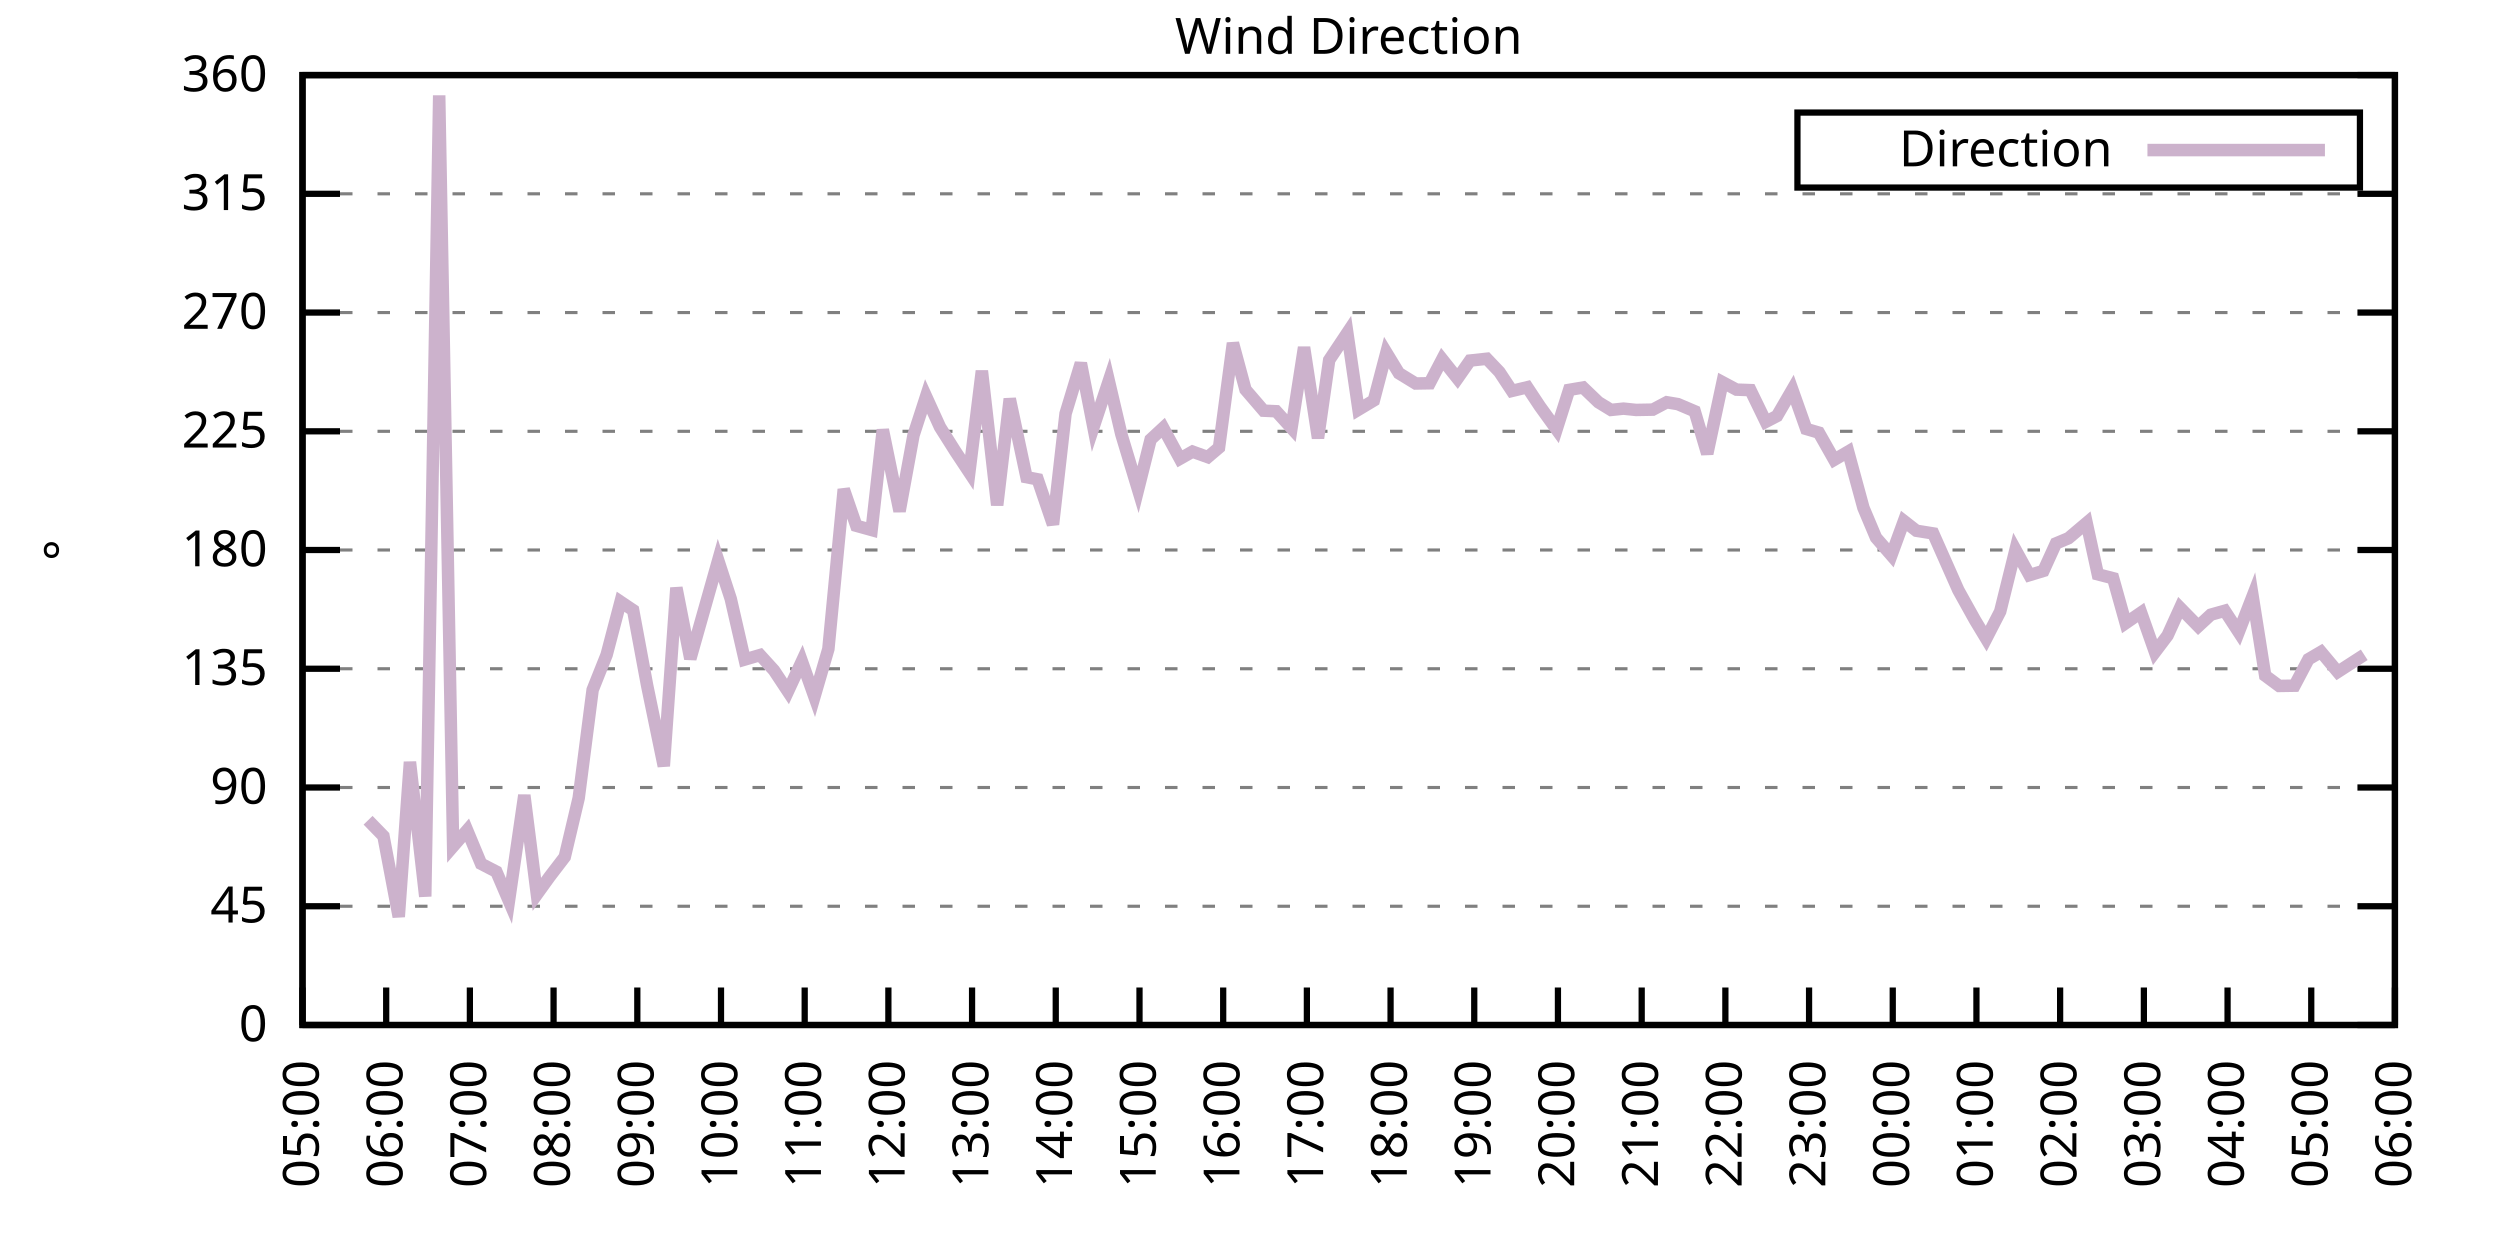
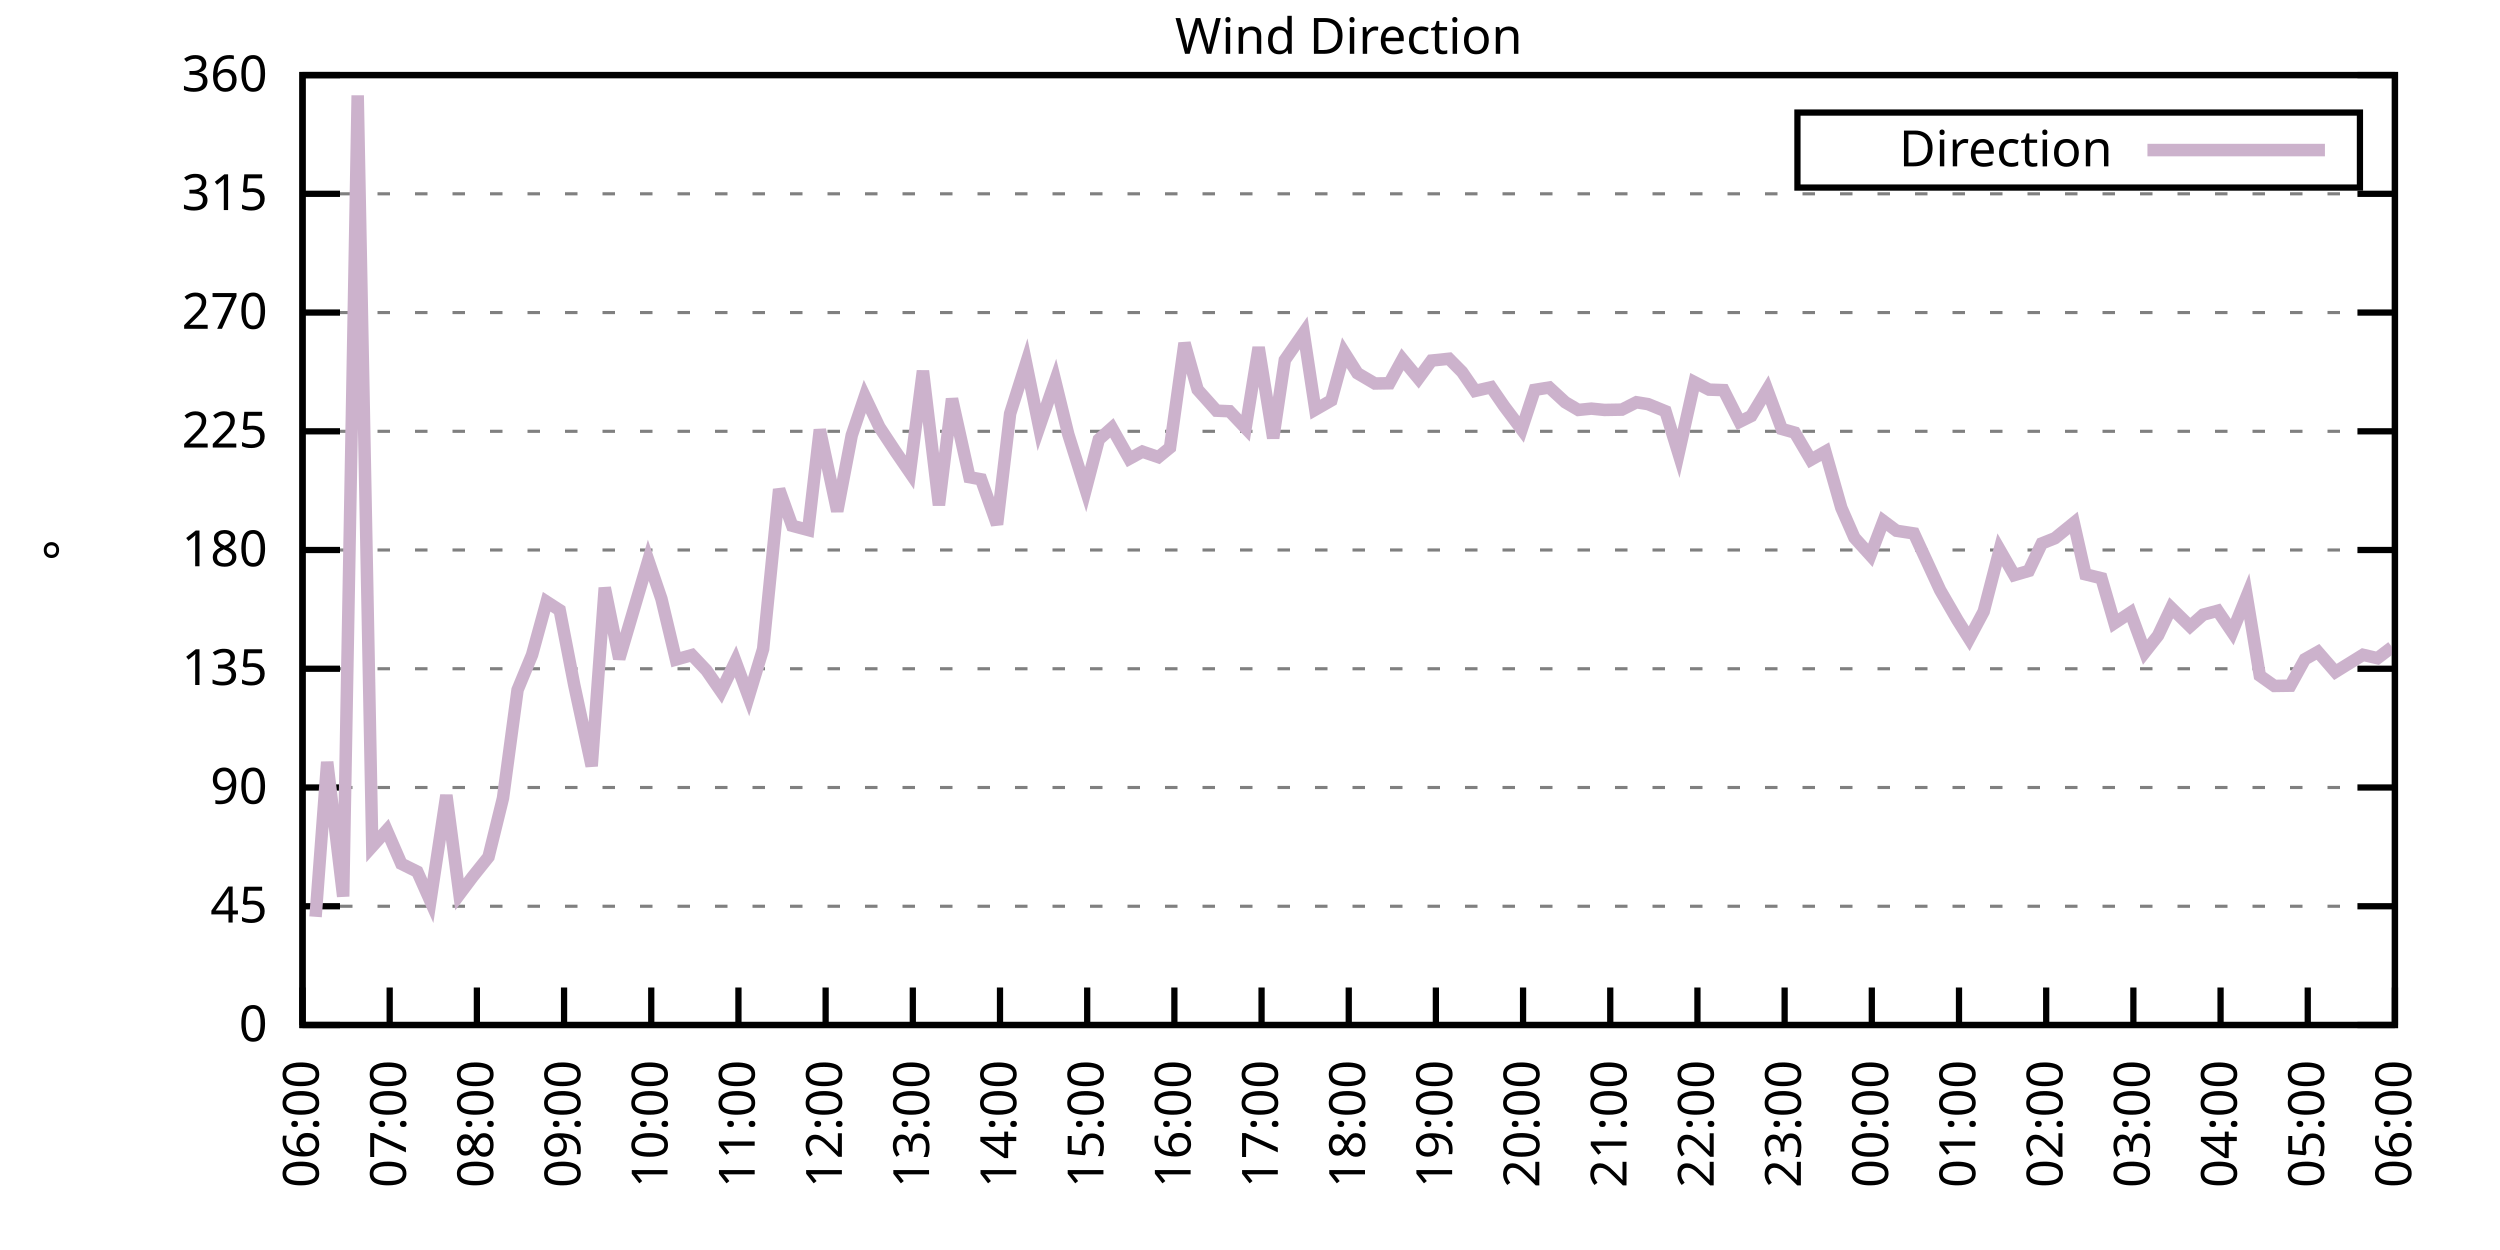
<svg xmlns="http://www.w3.org/2000/svg" xmlns:xlink="http://www.w3.org/1999/xlink" width="400" height="200" viewBox="0 0 400 200">
  <g id="gnuplot_canvas">
    <rect x="0" y="0" width="400" height="200" fill="none" />
    <defs>
      <circle id="gpDot" r="0.5" stroke-width="0.5" stroke="currentColor" />
      <path id="gpPt0" stroke-width="0.333" stroke="currentColor" d="M-1,0 h2 M0,-1 v2" />
      <path id="gpPt1" stroke-width="0.333" stroke="currentColor" d="M-1,-1 L1,1 M1,-1 L-1,1" />
      <path id="gpPt2" stroke-width="0.333" stroke="currentColor" d="M-1,0 L1,0 M0,-1 L0,1 M-1,-1 L1,1 M-1,1 L1,-1" />
      <rect id="gpPt3" stroke-width="0.333" stroke="currentColor" x="-1" y="-1" width="2" height="2" />
      <rect id="gpPt4" stroke-width="0.333" stroke="currentColor" fill="currentColor" x="-1" y="-1" width="2" height="2" />
      <circle id="gpPt5" stroke-width="0.333" stroke="currentColor" cx="0" cy="0" r="1" />
      <use xlink:href="#gpPt5" id="gpPt6" fill="currentColor" stroke="none" />
      <path id="gpPt7" stroke-width="0.333" stroke="currentColor" d="M0,-1.33 L-1.33,0.67 L1.33,0.67 z" />
      <use xlink:href="#gpPt7" id="gpPt8" fill="currentColor" stroke="none" />
      <use xlink:href="#gpPt7" id="gpPt9" stroke="currentColor" transform="rotate(180)" />
      <use xlink:href="#gpPt9" id="gpPt10" fill="currentColor" stroke="none" />
      <use xlink:href="#gpPt3" id="gpPt11" stroke="currentColor" transform="rotate(45)" />
      <use xlink:href="#gpPt11" id="gpPt12" fill="currentColor" stroke="none" />
      <path id="gpPt13" stroke-width="0.333" stroke="currentColor" d="M0,1.330 L1.265,0.411 L0.782,-1.067 L-0.782,-1.076 L-1.265,0.411 z" />
      <use xlink:href="#gpPt13" id="gpPt14" fill="currentColor" stroke="none" />
      <filter id="textbox" filterUnits="objectBoundingBox" x="0" y="0" height="1" width="1">
        <feFlood flood-color="white" flood-opacity="1" result="bgnd" />
        <feComposite in="SourceGraphic" in2="bgnd" operator="atop" />
      </filter>
      <filter id="greybox" filterUnits="objectBoundingBox" x="0" y="0" height="1" width="1">
        <feFlood flood-color="lightgrey" flood-opacity="1" result="grey" />
        <feComposite in="SourceGraphic" in2="grey" operator="atop" />
      </filter>
    </defs>
    <g fill="none" color="white" stroke="currentColor" stroke-width="1.00" stroke-linecap="butt" stroke-linejoin="miter">
</g>
    <g fill="none" color="black" stroke="currentColor" stroke-width="1.00" stroke-linecap="butt" stroke-linejoin="miter">
      <g stroke="none" shape-rendering="crispEdges">
        <polygon fill="rgb(255, 255, 255)" points="48.40,164.00 383.18,164.00 383.18,12.02 48.40,12.02 " />
      </g>
    </g>
    <g fill="none" color="black" stroke="currentColor" stroke-width="1.00" stroke-linecap="butt" stroke-linejoin="miter">
</g>
    <g fill="none" color="black" stroke="black" stroke-width="0.50" stroke-linecap="butt" stroke-linejoin="miter">
</g>
    <g fill="none" color="gray" stroke="currentColor" stroke-width="0.50" stroke-linecap="butt" stroke-linejoin="miter">
      <path stroke="gray" stroke-dasharray="2,4" class="gridline" d="M48.40,164.00 L383.19,164.00  " />
    </g>
    <g fill="none" color="gray" stroke="gray" stroke-width="1.00" stroke-linecap="butt" stroke-linejoin="miter">
</g>
    <g fill="none" color="black" stroke="currentColor" stroke-width="1.00" stroke-linecap="butt" stroke-linejoin="miter">
      <path stroke="black" d="M48.40,164.00 L54.40,164.00 M383.19,164.00 L377.19,164.00  " />
      <g transform="translate(42.80,166.60)" stroke="none" fill="black" font-family="Sans" font-size="8.00" text-anchor="end">
        <text>
          <tspan font-family="Sans"> 0</tspan>
        </text>
      </g>
    </g>
    <g fill="none" color="black" stroke="currentColor" stroke-width="1.00" stroke-linecap="butt" stroke-linejoin="miter">
</g>
    <g fill="none" color="black" stroke="black" stroke-width="0.50" stroke-linecap="butt" stroke-linejoin="miter">
</g>
    <g fill="none" color="gray" stroke="currentColor" stroke-width="0.50" stroke-linecap="butt" stroke-linejoin="miter">
      <path stroke="gray" stroke-dasharray="2,4" class="gridline" d="M48.40,145.00 L383.19,145.00  " />
    </g>
    <g fill="none" color="gray" stroke="gray" stroke-width="1.00" stroke-linecap="butt" stroke-linejoin="miter">
</g>
    <g fill="none" color="black" stroke="currentColor" stroke-width="1.00" stroke-linecap="butt" stroke-linejoin="miter">
      <path stroke="black" d="M48.40,145.00 L54.40,145.00 M383.19,145.00 L377.19,145.00  " />
      <g transform="translate(42.80,147.60)" stroke="none" fill="black" font-family="Sans" font-size="8.00" text-anchor="end">
        <text>
          <tspan font-family="Sans"> 45</tspan>
        </text>
      </g>
    </g>
    <g fill="none" color="black" stroke="currentColor" stroke-width="1.00" stroke-linecap="butt" stroke-linejoin="miter">
</g>
    <g fill="none" color="black" stroke="black" stroke-width="0.50" stroke-linecap="butt" stroke-linejoin="miter">
</g>
    <g fill="none" color="gray" stroke="currentColor" stroke-width="0.50" stroke-linecap="butt" stroke-linejoin="miter">
      <path stroke="gray" stroke-dasharray="2,4" class="gridline" d="M48.40,126.00 L383.19,126.00  " />
    </g>
    <g fill="none" color="gray" stroke="gray" stroke-width="1.00" stroke-linecap="butt" stroke-linejoin="miter">
</g>
    <g fill="none" color="black" stroke="currentColor" stroke-width="1.00" stroke-linecap="butt" stroke-linejoin="miter">
      <path stroke="black" d="M48.40,126.00 L54.40,126.00 M383.19,126.00 L377.19,126.00  " />
      <g transform="translate(42.80,128.60)" stroke="none" fill="black" font-family="Sans" font-size="8.00" text-anchor="end">
        <text>
          <tspan font-family="Sans"> 90</tspan>
        </text>
      </g>
    </g>
    <g fill="none" color="black" stroke="currentColor" stroke-width="1.00" stroke-linecap="butt" stroke-linejoin="miter">
</g>
    <g fill="none" color="black" stroke="black" stroke-width="0.50" stroke-linecap="butt" stroke-linejoin="miter">
</g>
    <g fill="none" color="gray" stroke="currentColor" stroke-width="0.50" stroke-linecap="butt" stroke-linejoin="miter">
      <path stroke="gray" stroke-dasharray="2,4" class="gridline" d="M48.40,107.00 L383.19,107.00  " />
    </g>
    <g fill="none" color="gray" stroke="gray" stroke-width="1.00" stroke-linecap="butt" stroke-linejoin="miter">
</g>
    <g fill="none" color="black" stroke="currentColor" stroke-width="1.00" stroke-linecap="butt" stroke-linejoin="miter">
      <path stroke="black" d="M48.40,107.00 L54.40,107.00 M383.19,107.00 L377.19,107.00  " />
      <g transform="translate(42.80,109.60)" stroke="none" fill="black" font-family="Sans" font-size="8.00" text-anchor="end">
        <text>
          <tspan font-family="Sans"> 135</tspan>
        </text>
      </g>
    </g>
    <g fill="none" color="black" stroke="currentColor" stroke-width="1.00" stroke-linecap="butt" stroke-linejoin="miter">
</g>
    <g fill="none" color="black" stroke="black" stroke-width="0.50" stroke-linecap="butt" stroke-linejoin="miter">
</g>
    <g fill="none" color="gray" stroke="currentColor" stroke-width="0.50" stroke-linecap="butt" stroke-linejoin="miter">
      <path stroke="gray" stroke-dasharray="2,4" class="gridline" d="M48.40,88.00 L383.19,88.00  " />
    </g>
    <g fill="none" color="gray" stroke="gray" stroke-width="1.00" stroke-linecap="butt" stroke-linejoin="miter">
</g>
    <g fill="none" color="black" stroke="currentColor" stroke-width="1.00" stroke-linecap="butt" stroke-linejoin="miter">
      <path stroke="black" d="M48.40,88.00 L54.40,88.00 M383.19,88.00 L377.19,88.00  " />
      <g transform="translate(42.80,90.60)" stroke="none" fill="black" font-family="Sans" font-size="8.00" text-anchor="end">
        <text>
          <tspan font-family="Sans"> 180</tspan>
        </text>
      </g>
    </g>
    <g fill="none" color="black" stroke="currentColor" stroke-width="1.00" stroke-linecap="butt" stroke-linejoin="miter">
</g>
    <g fill="none" color="black" stroke="black" stroke-width="0.50" stroke-linecap="butt" stroke-linejoin="miter">
</g>
    <g fill="none" color="gray" stroke="currentColor" stroke-width="0.50" stroke-linecap="butt" stroke-linejoin="miter">
      <path stroke="gray" stroke-dasharray="2,4" class="gridline" d="M48.40,69.01 L383.19,69.01  " />
    </g>
    <g fill="none" color="gray" stroke="gray" stroke-width="1.00" stroke-linecap="butt" stroke-linejoin="miter">
</g>
    <g fill="none" color="black" stroke="currentColor" stroke-width="1.00" stroke-linecap="butt" stroke-linejoin="miter">
      <path stroke="black" d="M48.40,69.01 L54.40,69.01 M383.19,69.01 L377.19,69.01  " />
      <g transform="translate(42.80,71.61)" stroke="none" fill="black" font-family="Sans" font-size="8.00" text-anchor="end">
        <text>
          <tspan font-family="Sans"> 225</tspan>
        </text>
      </g>
    </g>
    <g fill="none" color="black" stroke="currentColor" stroke-width="1.00" stroke-linecap="butt" stroke-linejoin="miter">
</g>
    <g fill="none" color="black" stroke="black" stroke-width="0.50" stroke-linecap="butt" stroke-linejoin="miter">
</g>
    <g fill="none" color="gray" stroke="currentColor" stroke-width="0.50" stroke-linecap="butt" stroke-linejoin="miter">
      <path stroke="gray" stroke-dasharray="2,4" class="gridline" d="M48.40,50.01 L383.19,50.01  " />
    </g>
    <g fill="none" color="gray" stroke="gray" stroke-width="1.00" stroke-linecap="butt" stroke-linejoin="miter">
</g>
    <g fill="none" color="black" stroke="currentColor" stroke-width="1.00" stroke-linecap="butt" stroke-linejoin="miter">
      <path stroke="black" d="M48.40,50.01 L54.40,50.01 M383.19,50.01 L377.19,50.01  " />
      <g transform="translate(42.80,52.61)" stroke="none" fill="black" font-family="Sans" font-size="8.00" text-anchor="end">
        <text>
          <tspan font-family="Sans"> 270</tspan>
        </text>
      </g>
    </g>
    <g fill="none" color="black" stroke="currentColor" stroke-width="1.00" stroke-linecap="butt" stroke-linejoin="miter">
</g>
    <g fill="none" color="black" stroke="black" stroke-width="0.50" stroke-linecap="butt" stroke-linejoin="miter">
</g>
    <g fill="none" color="gray" stroke="currentColor" stroke-width="0.50" stroke-linecap="butt" stroke-linejoin="miter">
      <path stroke="gray" stroke-dasharray="2,4" class="gridline" d="M48.40,31.01 L383.19,31.01  " />
    </g>
    <g fill="none" color="gray" stroke="gray" stroke-width="1.00" stroke-linecap="butt" stroke-linejoin="miter">
</g>
    <g fill="none" color="black" stroke="currentColor" stroke-width="1.00" stroke-linecap="butt" stroke-linejoin="miter">
      <path stroke="black" d="M48.40,31.01 L54.40,31.01 M383.19,31.01 L377.19,31.01  " />
      <g transform="translate(42.80,33.61)" stroke="none" fill="black" font-family="Sans" font-size="8.00" text-anchor="end">
        <text>
          <tspan font-family="Sans"> 315</tspan>
        </text>
      </g>
    </g>
    <g fill="none" color="black" stroke="currentColor" stroke-width="1.00" stroke-linecap="butt" stroke-linejoin="miter">
</g>
    <g fill="none" color="black" stroke="black" stroke-width="0.50" stroke-linecap="butt" stroke-linejoin="miter">
</g>
    <g fill="none" color="gray" stroke="currentColor" stroke-width="0.50" stroke-linecap="butt" stroke-linejoin="miter">
      <path stroke="gray" stroke-dasharray="2,4" class="gridline" d="M48.40,12.01 L383.19,12.01  " />
    </g>
    <g fill="none" color="gray" stroke="gray" stroke-width="1.00" stroke-linecap="butt" stroke-linejoin="miter">
</g>
    <g fill="none" color="black" stroke="currentColor" stroke-width="1.00" stroke-linecap="butt" stroke-linejoin="miter">
      <path stroke="black" d="M48.40,12.01 L54.40,12.01 M383.19,12.01 L377.19,12.01  " />
      <g transform="translate(42.80,14.61)" stroke="none" fill="black" font-family="Sans" font-size="8.00" text-anchor="end">
        <text>
          <tspan font-family="Sans"> 360</tspan>
        </text>
      </g>
    </g>
    <g fill="none" color="black" stroke="currentColor" stroke-width="1.00" stroke-linecap="butt" stroke-linejoin="miter">
      <path stroke="black" d="M48.40,164.00 L48.40,158.00  " />
      <g transform="translate(51.00,169.60) rotate(270.00)" stroke="none" fill="black" font-family="Sans" font-size="8.00" text-anchor="end">
        <text>
-           <tspan font-family="Sans">05:00</tspan>
-         </text>
-       </g>
-     </g>
-     <g fill="none" color="black" stroke="currentColor" stroke-width="1.00" stroke-linecap="butt" stroke-linejoin="miter">
-       <path stroke="black" d="M61.79,164.00 L61.79,158.00  " />
-       <g transform="translate(64.39,169.60) rotate(270.00)" stroke="none" fill="black" font-family="Sans" font-size="8.00" text-anchor="end">
-         <text>
          <tspan font-family="Sans">06:00</tspan>
        </text>
      </g>
    </g>
    <g fill="none" color="black" stroke="currentColor" stroke-width="1.00" stroke-linecap="butt" stroke-linejoin="miter">
-       <path stroke="black" d="M75.18,164.00 L75.18,158.00  " />
-       <g transform="translate(77.78,169.60) rotate(270.00)" stroke="none" fill="black" font-family="Sans" font-size="8.00" text-anchor="end">
+       <path stroke="black" d="M62.35,164.00 L62.35,158.00  " />
+       <g transform="translate(64.95,169.60) rotate(270.00)" stroke="none" fill="black" font-family="Sans" font-size="8.00" text-anchor="end">
        <text>
          <tspan font-family="Sans">07:00</tspan>
        </text>
      </g>
    </g>
    <g fill="none" color="black" stroke="currentColor" stroke-width="1.00" stroke-linecap="butt" stroke-linejoin="miter">
-       <path stroke="black" d="M88.57,164.00 L88.57,158.00  " />
-       <g transform="translate(91.17,169.60) rotate(270.00)" stroke="none" fill="black" font-family="Sans" font-size="8.00" text-anchor="end">
+       <path stroke="black" d="M76.30,164.00 L76.30,158.00  " />
+       <g transform="translate(78.90,169.60) rotate(270.00)" stroke="none" fill="black" font-family="Sans" font-size="8.00" text-anchor="end">
        <text>
          <tspan font-family="Sans">08:00</tspan>
        </text>
      </g>
    </g>
    <g fill="none" color="black" stroke="currentColor" stroke-width="1.00" stroke-linecap="butt" stroke-linejoin="miter">
-       <path stroke="black" d="M101.97,164.00 L101.97,158.00  " />
-       <g transform="translate(104.57,169.60) rotate(270.00)" stroke="none" fill="black" font-family="Sans" font-size="8.00" text-anchor="end">
+       <path stroke="black" d="M90.25,164.00 L90.25,158.00  " />
+       <g transform="translate(92.85,169.60) rotate(270.00)" stroke="none" fill="black" font-family="Sans" font-size="8.00" text-anchor="end">
        <text>
          <tspan font-family="Sans">09:00</tspan>
        </text>
      </g>
    </g>
    <g fill="none" color="black" stroke="currentColor" stroke-width="1.00" stroke-linecap="butt" stroke-linejoin="miter">
-       <path stroke="black" d="M115.36,164.00 L115.36,158.00  " />
-       <g transform="translate(117.96,169.60) rotate(270.00)" stroke="none" fill="black" font-family="Sans" font-size="8.00" text-anchor="end">
+       <path stroke="black" d="M104.20,164.00 L104.20,158.00  " />
+       <g transform="translate(106.80,169.60) rotate(270.00)" stroke="none" fill="black" font-family="Sans" font-size="8.00" text-anchor="end">
        <text>
          <tspan font-family="Sans">10:00</tspan>
        </text>
      </g>
    </g>
    <g fill="none" color="black" stroke="currentColor" stroke-width="1.00" stroke-linecap="butt" stroke-linejoin="miter">
-       <path stroke="black" d="M128.75,164.00 L128.75,158.00  " />
-       <g transform="translate(131.35,169.60) rotate(270.00)" stroke="none" fill="black" font-family="Sans" font-size="8.00" text-anchor="end">
+       <path stroke="black" d="M118.15,164.00 L118.15,158.00  " />
+       <g transform="translate(120.75,169.60) rotate(270.00)" stroke="none" fill="black" font-family="Sans" font-size="8.00" text-anchor="end">
        <text>
          <tspan font-family="Sans">11:00</tspan>
        </text>
      </g>
    </g>
    <g fill="none" color="black" stroke="currentColor" stroke-width="1.00" stroke-linecap="butt" stroke-linejoin="miter">
-       <path stroke="black" d="M142.14,164.00 L142.14,158.00  " />
-       <g transform="translate(144.74,169.60) rotate(270.00)" stroke="none" fill="black" font-family="Sans" font-size="8.00" text-anchor="end">
+       <path stroke="black" d="M132.10,164.00 L132.10,158.00  " />
+       <g transform="translate(134.70,169.60) rotate(270.00)" stroke="none" fill="black" font-family="Sans" font-size="8.00" text-anchor="end">
        <text>
          <tspan font-family="Sans">12:00</tspan>
        </text>
      </g>
    </g>
    <g fill="none" color="black" stroke="currentColor" stroke-width="1.00" stroke-linecap="butt" stroke-linejoin="miter">
-       <path stroke="black" d="M155.53,164.00 L155.53,158.00  " />
-       <g transform="translate(158.13,169.60) rotate(270.00)" stroke="none" fill="black" font-family="Sans" font-size="8.00" text-anchor="end">
+       <path stroke="black" d="M146.05,164.00 L146.05,158.00  " />
+       <g transform="translate(148.65,169.60) rotate(270.00)" stroke="none" fill="black" font-family="Sans" font-size="8.00" text-anchor="end">
        <text>
          <tspan font-family="Sans">13:00</tspan>
        </text>
      </g>
    </g>
    <g fill="none" color="black" stroke="currentColor" stroke-width="1.00" stroke-linecap="butt" stroke-linejoin="miter">
-       <path stroke="black" d="M168.92,164.00 L168.92,158.00  " />
-       <g transform="translate(171.52,169.60) rotate(270.00)" stroke="none" fill="black" font-family="Sans" font-size="8.00" text-anchor="end">
+       <path stroke="black" d="M160.00,164.00 L160.00,158.00  " />
+       <g transform="translate(162.60,169.60) rotate(270.00)" stroke="none" fill="black" font-family="Sans" font-size="8.00" text-anchor="end">
        <text>
          <tspan font-family="Sans">14:00</tspan>
        </text>
      </g>
    </g>
    <g fill="none" color="black" stroke="currentColor" stroke-width="1.00" stroke-linecap="butt" stroke-linejoin="miter">
-       <path stroke="black" d="M182.32,164.00 L182.32,158.00  " />
-       <g transform="translate(184.92,169.60) rotate(270.00)" stroke="none" fill="black" font-family="Sans" font-size="8.00" text-anchor="end">
+       <path stroke="black" d="M173.95,164.00 L173.95,158.00  " />
+       <g transform="translate(176.55,169.60) rotate(270.00)" stroke="none" fill="black" font-family="Sans" font-size="8.00" text-anchor="end">
        <text>
          <tspan font-family="Sans">15:00</tspan>
        </text>
      </g>
    </g>
    <g fill="none" color="black" stroke="currentColor" stroke-width="1.00" stroke-linecap="butt" stroke-linejoin="miter">
-       <path stroke="black" d="M195.71,164.00 L195.71,158.00  " />
-       <g transform="translate(198.31,169.60) rotate(270.00)" stroke="none" fill="black" font-family="Sans" font-size="8.00" text-anchor="end">
+       <path stroke="black" d="M187.90,164.00 L187.90,158.00  " />
+       <g transform="translate(190.50,169.60) rotate(270.00)" stroke="none" fill="black" font-family="Sans" font-size="8.00" text-anchor="end">
        <text>
          <tspan font-family="Sans">16:00</tspan>
        </text>
      </g>
    </g>
    <g fill="none" color="black" stroke="currentColor" stroke-width="1.00" stroke-linecap="butt" stroke-linejoin="miter">
-       <path stroke="black" d="M209.10,164.00 L209.10,158.00  " />
-       <g transform="translate(211.70,169.60) rotate(270.00)" stroke="none" fill="black" font-family="Sans" font-size="8.00" text-anchor="end">
+       <path stroke="black" d="M201.85,164.00 L201.85,158.00  " />
+       <g transform="translate(204.45,169.60) rotate(270.00)" stroke="none" fill="black" font-family="Sans" font-size="8.00" text-anchor="end">
        <text>
          <tspan font-family="Sans">17:00</tspan>
        </text>
      </g>
    </g>
    <g fill="none" color="black" stroke="currentColor" stroke-width="1.00" stroke-linecap="butt" stroke-linejoin="miter">
-       <path stroke="black" d="M222.49,164.00 L222.49,158.00  " />
-       <g transform="translate(225.09,169.60) rotate(270.00)" stroke="none" fill="black" font-family="Sans" font-size="8.00" text-anchor="end">
+       <path stroke="black" d="M215.80,164.00 L215.80,158.00  " />
+       <g transform="translate(218.40,169.60) rotate(270.00)" stroke="none" fill="black" font-family="Sans" font-size="8.00" text-anchor="end">
        <text>
          <tspan font-family="Sans">18:00</tspan>
        </text>
      </g>
    </g>
    <g fill="none" color="black" stroke="currentColor" stroke-width="1.00" stroke-linecap="butt" stroke-linejoin="miter">
-       <path stroke="black" d="M235.88,164.00 L235.88,158.00  " />
-       <g transform="translate(238.48,169.60) rotate(270.00)" stroke="none" fill="black" font-family="Sans" font-size="8.00" text-anchor="end">
+       <path stroke="black" d="M229.74,164.00 L229.74,158.00  " />
+       <g transform="translate(232.34,169.60) rotate(270.00)" stroke="none" fill="black" font-family="Sans" font-size="8.00" text-anchor="end">
        <text>
          <tspan font-family="Sans">19:00</tspan>
        </text>
      </g>
    </g>
    <g fill="none" color="black" stroke="currentColor" stroke-width="1.00" stroke-linecap="butt" stroke-linejoin="miter">
-       <path stroke="black" d="M249.27,164.00 L249.27,158.00  " />
-       <g transform="translate(251.87,169.60) rotate(270.00)" stroke="none" fill="black" font-family="Sans" font-size="8.00" text-anchor="end">
+       <path stroke="black" d="M243.69,164.00 L243.69,158.00  " />
+       <g transform="translate(246.29,169.60) rotate(270.00)" stroke="none" fill="black" font-family="Sans" font-size="8.00" text-anchor="end">
        <text>
          <tspan font-family="Sans">20:00</tspan>
        </text>
      </g>
    </g>
    <g fill="none" color="black" stroke="currentColor" stroke-width="1.00" stroke-linecap="butt" stroke-linejoin="miter">
-       <path stroke="black" d="M262.67,164.00 L262.67,158.00  " />
-       <g transform="translate(265.27,169.60) rotate(270.00)" stroke="none" fill="black" font-family="Sans" font-size="8.00" text-anchor="end">
+       <path stroke="black" d="M257.64,164.00 L257.64,158.00  " />
+       <g transform="translate(260.24,169.60) rotate(270.00)" stroke="none" fill="black" font-family="Sans" font-size="8.00" text-anchor="end">
        <text>
          <tspan font-family="Sans">21:00</tspan>
        </text>
      </g>
    </g>
    <g fill="none" color="black" stroke="currentColor" stroke-width="1.00" stroke-linecap="butt" stroke-linejoin="miter">
-       <path stroke="black" d="M276.06,164.00 L276.06,158.00  " />
-       <g transform="translate(278.66,169.60) rotate(270.00)" stroke="none" fill="black" font-family="Sans" font-size="8.00" text-anchor="end">
+       <path stroke="black" d="M271.59,164.00 L271.59,158.00  " />
+       <g transform="translate(274.19,169.60) rotate(270.00)" stroke="none" fill="black" font-family="Sans" font-size="8.00" text-anchor="end">
        <text>
          <tspan font-family="Sans">22:00</tspan>
        </text>
      </g>
    </g>
    <g fill="none" color="black" stroke="currentColor" stroke-width="1.00" stroke-linecap="butt" stroke-linejoin="miter">
-       <path stroke="black" d="M289.45,164.00 L289.45,158.00  " />
-       <g transform="translate(292.05,169.60) rotate(270.00)" stroke="none" fill="black" font-family="Sans" font-size="8.00" text-anchor="end">
+       <path stroke="black" d="M285.54,164.00 L285.54,158.00  " />
+       <g transform="translate(288.14,169.60) rotate(270.00)" stroke="none" fill="black" font-family="Sans" font-size="8.00" text-anchor="end">
        <text>
          <tspan font-family="Sans">23:00</tspan>
        </text>
      </g>
    </g>
    <g fill="none" color="black" stroke="currentColor" stroke-width="1.00" stroke-linecap="butt" stroke-linejoin="miter">
-       <path stroke="black" d="M302.84,164.00 L302.84,158.00  " />
-       <g transform="translate(305.44,169.60) rotate(270.00)" stroke="none" fill="black" font-family="Sans" font-size="8.00" text-anchor="end">
+       <path stroke="black" d="M299.49,164.00 L299.49,158.00  " />
+       <g transform="translate(302.09,169.60) rotate(270.00)" stroke="none" fill="black" font-family="Sans" font-size="8.00" text-anchor="end">
        <text>
          <tspan font-family="Sans">00:00</tspan>
        </text>
      </g>
    </g>
    <g fill="none" color="black" stroke="currentColor" stroke-width="1.00" stroke-linecap="butt" stroke-linejoin="miter">
-       <path stroke="black" d="M316.23,164.00 L316.23,158.00  " />
-       <g transform="translate(318.83,169.60) rotate(270.00)" stroke="none" fill="black" font-family="Sans" font-size="8.00" text-anchor="end">
+       <path stroke="black" d="M313.44,164.00 L313.44,158.00  " />
+       <g transform="translate(316.04,169.60) rotate(270.00)" stroke="none" fill="black" font-family="Sans" font-size="8.00" text-anchor="end">
        <text>
          <tspan font-family="Sans">01:00</tspan>
        </text>
      </g>
    </g>
    <g fill="none" color="black" stroke="currentColor" stroke-width="1.00" stroke-linecap="butt" stroke-linejoin="miter">
-       <path stroke="black" d="M329.62,164.00 L329.62,158.00  " />
-       <g transform="translate(332.22,169.60) rotate(270.00)" stroke="none" fill="black" font-family="Sans" font-size="8.00" text-anchor="end">
+       <path stroke="black" d="M327.39,164.00 L327.39,158.00  " />
+       <g transform="translate(329.99,169.60) rotate(270.00)" stroke="none" fill="black" font-family="Sans" font-size="8.00" text-anchor="end">
        <text>
          <tspan font-family="Sans">02:00</tspan>
        </text>
      </g>
    </g>
    <g fill="none" color="black" stroke="currentColor" stroke-width="1.00" stroke-linecap="butt" stroke-linejoin="miter">
-       <path stroke="black" d="M343.02,164.00 L343.02,158.00  " />
-       <g transform="translate(345.62,169.60) rotate(270.00)" stroke="none" fill="black" font-family="Sans" font-size="8.00" text-anchor="end">
+       <path stroke="black" d="M341.34,164.00 L341.34,158.00  " />
+       <g transform="translate(343.94,169.60) rotate(270.00)" stroke="none" fill="black" font-family="Sans" font-size="8.00" text-anchor="end">
        <text>
          <tspan font-family="Sans">03:00</tspan>
        </text>
      </g>
    </g>
    <g fill="none" color="black" stroke="currentColor" stroke-width="1.00" stroke-linecap="butt" stroke-linejoin="miter">
-       <path stroke="black" d="M356.41,164.00 L356.41,158.00  " />
-       <g transform="translate(359.01,169.60) rotate(270.00)" stroke="none" fill="black" font-family="Sans" font-size="8.00" text-anchor="end">
+       <path stroke="black" d="M355.29,164.00 L355.29,158.00  " />
+       <g transform="translate(357.89,169.60) rotate(270.00)" stroke="none" fill="black" font-family="Sans" font-size="8.00" text-anchor="end">
        <text>
          <tspan font-family="Sans">04:00</tspan>
        </text>
      </g>
    </g>
    <g fill="none" color="black" stroke="currentColor" stroke-width="1.00" stroke-linecap="butt" stroke-linejoin="miter">
-       <path stroke="black" d="M369.80,164.00 L369.80,158.00  " />
-       <g transform="translate(372.40,169.60) rotate(270.00)" stroke="none" fill="black" font-family="Sans" font-size="8.00" text-anchor="end">
+       <path stroke="black" d="M369.24,164.00 L369.24,158.00  " />
+       <g transform="translate(371.84,169.60) rotate(270.00)" stroke="none" fill="black" font-family="Sans" font-size="8.00" text-anchor="end">
        <text>
          <tspan font-family="Sans">05:00</tspan>
        </text>
      </g>
    </g>
    <g fill="none" color="black" stroke="currentColor" stroke-width="1.00" stroke-linecap="butt" stroke-linejoin="miter">
      <path stroke="black" d="M383.19,164.00 L383.19,158.00  " />
      <g transform="translate(385.79,169.60) rotate(270.00)" stroke="none" fill="black" font-family="Sans" font-size="8.00" text-anchor="end">
        <text>
          <tspan font-family="Sans">06:00</tspan>
        </text>
      </g>
    </g>
    <g fill="none" color="black" stroke="currentColor" stroke-width="1.00" stroke-linecap="butt" stroke-linejoin="miter">
</g>
    <g fill="none" color="black" stroke="currentColor" stroke-width="1.00" stroke-linecap="butt" stroke-linejoin="miter">
      <path stroke="black" d="M48.40,12.01 L48.40,164.00 L383.19,164.00 L383.19,12.01 L48.40,12.01 Z  " />
    </g>
    <g fill="none" color="black" stroke="currentColor" stroke-width="1.00" stroke-linecap="butt" stroke-linejoin="miter">
</g>
    <g fill="none" color="black" stroke="currentColor" stroke-width="1.00" stroke-linecap="butt" stroke-linejoin="miter">
      <path stroke="black" d="M287.59,30.01 L287.59,18.01 L377.59,18.01 L377.59,30.01 L287.59,30.01 Z  " />
    </g>
    <g id="Wind_direction_plot_1">
      <g fill="none" color="white" stroke="black" stroke-width="2.00" stroke-linecap="butt" stroke-linejoin="miter">
</g>
      <g fill="none" color="black" stroke="currentColor" stroke-width="2.00" stroke-linecap="butt" stroke-linejoin="miter">
        <g transform="translate(337.99,26.61)" stroke="none" fill="black" font-family="Sans" font-size="8.00" text-anchor="end">
          <text>
            <tspan font-family="Sans">Direction</tspan>
          </text>
        </g>
      </g>
      <g fill="none" color="black" stroke="currentColor" stroke-width="2.00" stroke-linecap="butt" stroke-linejoin="miter">
-         <path stroke="rgb(204, 178, 204)" d="M343.59,24.01 L371.99,24.01 M58.89,131.24 L61.35,133.77 L63.80,146.69 L65.59,121.91 L68.04,143.44 L70.27,15.26   L72.50,135.42 L74.74,132.84 L76.97,138.20 L79.42,139.47 L81.43,144.16 L83.89,127.23 L85.90,143.10 L87.91,140.31   L90.36,137.11 L92.59,127.69 L94.82,110.38 L97.06,104.77 L99.29,96.28 L101.30,97.63 L103.53,109.62 L106.21,122.58   L108.22,94.04 L110.45,105.40 L114.91,89.65 L116.92,95.82 L119.15,105.53 L121.61,104.81 L123.84,107.26 L126.07,110.63   L128.30,105.82 L130.31,111.48 L132.54,103.84 L135.00,78.29 L137.01,84.12 L139.46,84.80 L141.25,68.75 L143.93,81.80   L146.16,69.64 L148.17,63.43 L150.40,68.33 L152.85,72.21 L155.09,75.59 L157.10,59.34 L159.55,80.83 L161.56,63.81   L164.24,76.35 L166.02,76.69 L168.48,83.91 L170.49,66.18 L172.94,58.11 L174.95,68.37 L177.41,60.94 L179.41,69.47   L182.09,78.34 L184.10,70.32 L186.11,68.46 L188.79,73.40 L190.80,72.26 L193.25,73.14 L195.04,71.62 L197.27,54.90   L199.28,62.34 L202.18,65.71 L204.19,65.80 L206.64,68.50 L208.65,55.58 L210.88,70.10 L212.67,57.61 L215.57,53.26   L217.36,65.54 L219.81,64.07 L221.82,56.42 L223.83,59.72 L226.51,61.36 L228.74,61.32 L230.75,57.48 L233.20,60.56   L235.21,57.69 L237.89,57.40 L239.90,59.51 L241.91,62.55 L244.36,61.96 L246.37,65.00 L249.05,68.71 L251.06,62.38   L253.29,62.00 L255.75,64.36 L257.76,65.59 L259.76,65.38 L261.77,65.59 L264.45,65.54 L266.68,64.36 L268.47,64.66   L271.15,65.80 L273.16,72.59 L275.61,61.15 L277.84,62.34 L280.07,62.42 L282.53,67.49 L284.32,66.56 L286.77,62.34   L289.00,68.63 L291.01,69.22 L293.47,73.57 L295.70,72.26 L298.15,81.25 L300.16,86.02 L302.62,88.85 L304.63,83.36   L306.63,84.92 L309.31,85.35 L313.33,94.42 L316.01,99.24 L317.79,102.19 L320.03,97.84 L322.48,87.96 L324.71,92.02   L326.95,91.34 L328.95,86.95 L330.96,86.11 L333.86,83.66 L335.65,91.89 L338.10,92.52 L340.11,99.70 L342.57,98.01   L344.80,104.34 L346.81,101.68 L348.82,97.25 L351.72,100.21 L353.73,98.35 L355.96,97.72 L358.19,101.14 L360.42,95.39   L362.43,108.10 L364.66,109.75 L367.12,109.71 L369.35,105.48 L371.36,104.30 L374.04,107.51 L378.28,104.77  " />
+         <path stroke="rgb(204, 178, 204)" d="M343.59,24.01 L371.99,24.01 M50.49,146.69 L52.35,121.91 L54.91,143.44 L57.23,15.26 L59.56,135.42 L61.88,132.84   L64.21,138.20 L66.77,139.47 L68.86,144.16 L71.42,127.23 L73.51,143.10 L75.60,140.31 L78.16,137.11 L80.48,127.69   L82.81,110.38 L85.13,104.77 L87.46,96.28 L89.55,97.63 L91.88,109.62 L94.67,122.58 L96.76,94.04 L99.08,105.40   L103.73,89.65 L105.83,95.82 L108.15,105.53 L110.71,104.81 L113.03,107.26 L115.36,110.63 L117.68,105.82 L119.78,111.48   L122.10,103.84 L124.66,78.29 L126.75,84.12 L129.31,84.80 L131.17,68.75 L133.96,81.80 L136.28,69.64 L138.37,63.43   L140.70,68.33 L143.26,72.21 L145.58,75.59 L147.67,59.34 L150.23,80.83 L152.32,63.81 L155.11,76.35 L156.97,76.69   L159.53,83.91 L161.62,66.18 L164.18,58.11 L166.27,68.37 L168.83,60.94 L170.92,69.47 L173.71,78.34 L175.81,70.32   L177.90,68.46 L180.69,73.40 L182.78,72.26 L185.34,73.14 L187.20,71.62 L189.52,54.90 L191.62,62.34 L194.64,65.71   L196.73,65.80 L199.29,68.50 L201.38,55.58 L203.71,70.10 L205.57,57.61 L208.59,53.26 L210.45,65.54 L213.01,64.07   L215.10,56.42 L217.19,59.72 L219.98,61.36 L222.30,61.32 L224.40,57.48 L226.95,60.56 L229.05,57.69 L231.84,57.40   L233.93,59.51 L236.02,62.55 L238.58,61.96 L240.67,65.00 L243.46,68.71 L245.55,62.38 L247.88,62.00 L250.44,64.36   L252.53,65.59 L254.62,65.38 L256.71,65.59 L259.50,65.54 L261.83,64.36 L263.69,64.66 L266.48,65.80 L268.57,72.59   L271.13,61.15 L273.45,62.34 L275.78,62.42 L278.34,67.49 L280.20,66.56 L282.75,62.34 L285.08,68.63 L287.17,69.22   L289.73,73.57 L292.05,72.26 L294.61,81.25 L296.70,86.02 L299.26,88.85 L301.35,83.36 L303.44,84.92 L306.23,85.35   L310.42,94.42 L313.21,99.24 L315.07,102.19 L317.39,97.84 L319.95,87.96 L322.28,92.02 L324.60,91.34 L326.69,86.95   L328.79,86.11 L331.81,83.66 L333.67,91.89 L336.23,92.52 L338.32,99.70 L340.88,98.01 L343.20,104.34 L345.29,101.68   L347.39,97.25 L350.41,100.21 L352.50,98.35 L354.83,97.72 L357.15,101.14 L359.48,95.39 L361.57,108.10 L363.89,109.75   L366.45,109.71 L368.78,105.48 L370.87,104.30 L373.66,107.51 L378.08,104.77 L380.40,105.31 L382.73,103.54  " />
      </g>
    </g>
    <g fill="none" color="black" stroke="currentColor" stroke-width="2.00" stroke-linecap="butt" stroke-linejoin="miter">
</g>
    <g fill="none" color="black" stroke="black" stroke-width="1.00" stroke-linecap="butt" stroke-linejoin="miter">
</g>
    <g fill="none" color="black" stroke="currentColor" stroke-width="1.00" stroke-linecap="butt" stroke-linejoin="miter">
      <path stroke="black" d="M48.40,12.01 L48.40,164.00 L383.19,164.00 L383.19,12.01 L48.40,12.01 Z  " />
      <g transform="translate(12.80,88.01) rotate(270.00)" stroke="none" fill="black" font-family="Sans" font-size="8.00" text-anchor="middle">
        <text>
          <tspan font-family="Sans">°</tspan>
        </text>
      </g>
    </g>
    <g fill="none" color="black" stroke="currentColor" stroke-width="1.00" stroke-linecap="butt" stroke-linejoin="miter">
</g>
    <g fill="none" color="black" stroke="currentColor" stroke-width="1.00" stroke-linecap="butt" stroke-linejoin="miter">
      <g transform="translate(215.79,8.61)" stroke="none" fill="black" font-family="Sans" font-size="8.00" text-anchor="middle">
        <text>
          <tspan font-family="Sans">Wind Direction</tspan>
        </text>
      </g>
    </g>
    <g fill="none" color="black" stroke="currentColor" stroke-width="1.00" stroke-linecap="butt" stroke-linejoin="miter">
</g>
  </g>
</svg>
